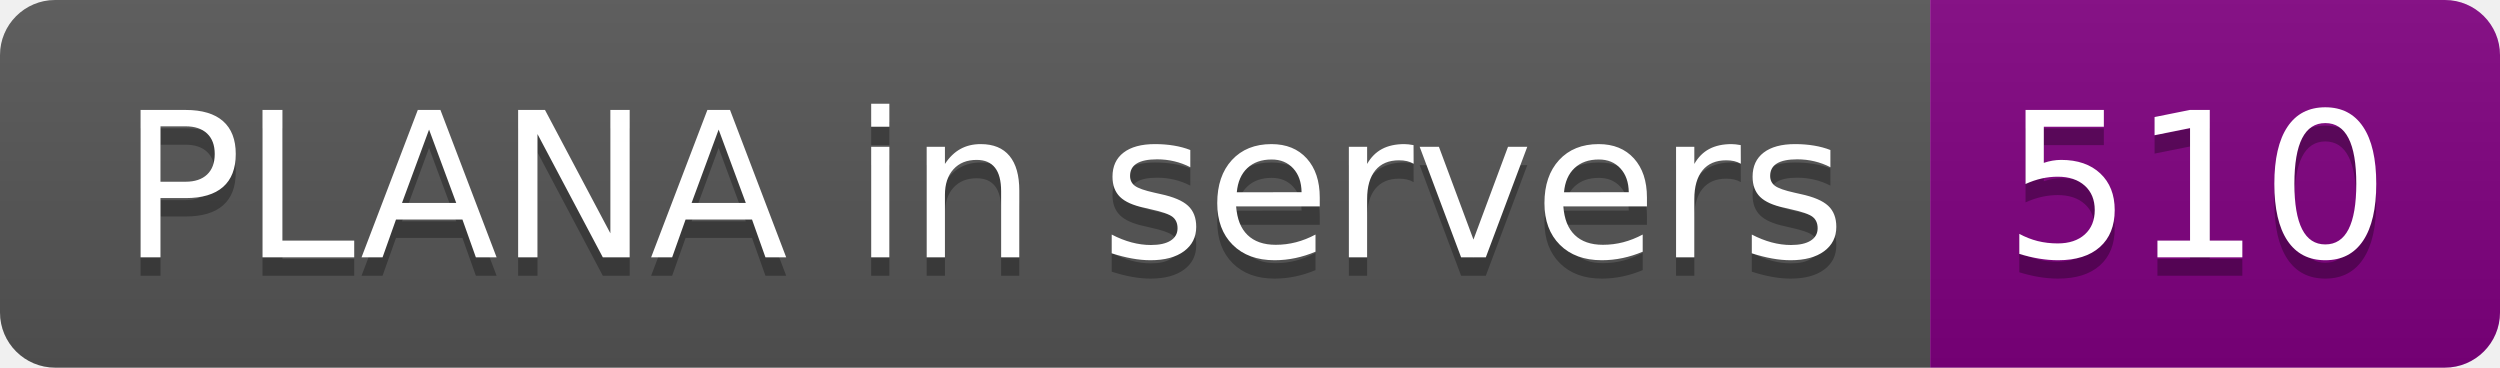
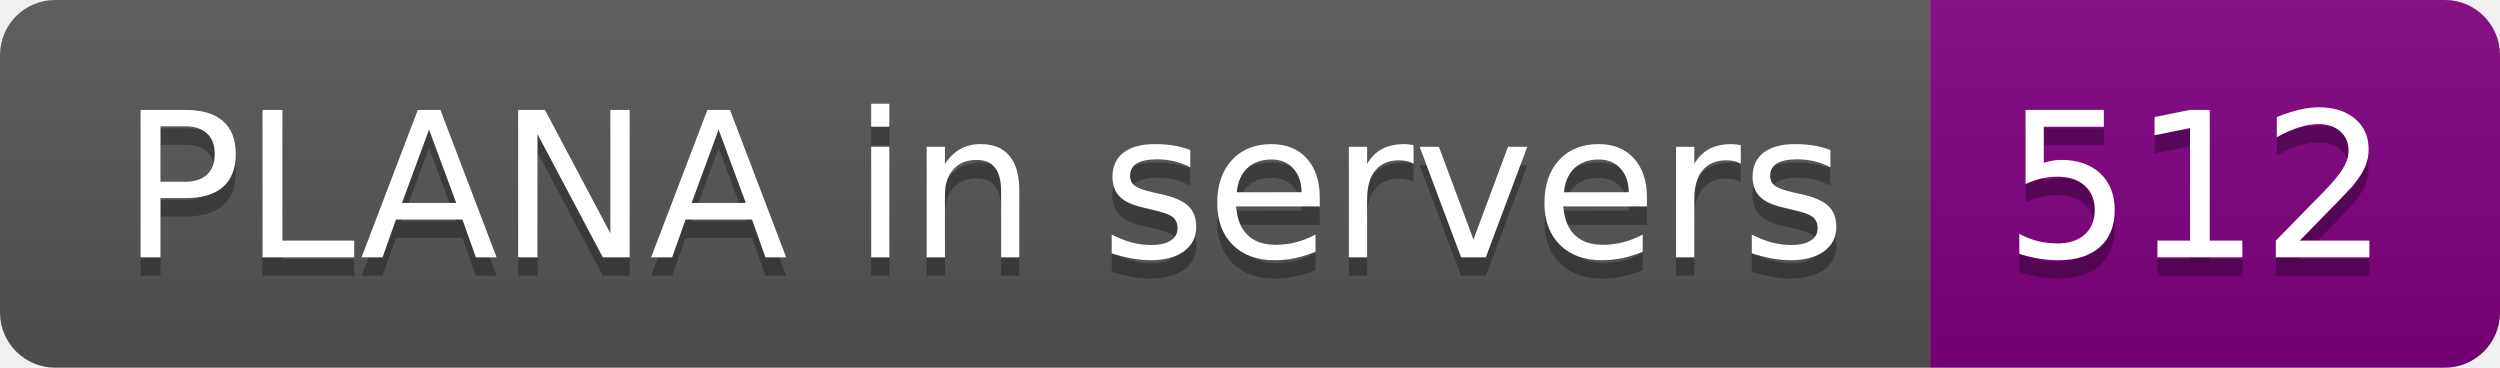
- <svg xmlns="http://www.w3.org/2000/svg" width="136" height="20" role="img" aria-label="PLANA in servers: 510">
+ <svg xmlns="http://www.w3.org/2000/svg" width="136" height="20" role="img" aria-label="PLANA in servers: 512">
  <linearGradient id="s" x2="0" y2="100%">
    <stop offset="0" stop-color="#bbb" stop-opacity=".1" />
    <stop offset="1" stop-opacity=".1" />
  </linearGradient>
  <clipPath id="r">
    <rect width="136" height="20" rx="3" fill="#fff" />
  </clipPath>
  <g clip-path="url(#r)">
    <rect width="105" height="20" fill="#555" />
    <rect x="105" width="31" height="20" fill="purple" />
    <rect width="136" height="20" fill="url(#s)" />
  </g>
  <g fill="#fff" text-anchor="middle" font-family="Verdana,Geneva,DejaVu Sans,sans-serif" text-rendering="geometricPrecision" font-size="110">
    <text aria-hidden="true" x="535" y="150" fill="#010101" fill-opacity=".3" transform="scale(.1)" textLength="950">PLANA in servers</text>
    <text x="535" y="140" transform="scale(.1)" fill="#fff" textLength="950">PLANA in servers</text>
-     <text aria-hidden="true" x="1195" y="150" fill="#010101" fill-opacity=".3" transform="scale(.1)" textLength="210">510</text>
-     <text x="1195" y="140" transform="scale(.1)" fill="#fff" textLength="210">510</text>
+     <text aria-hidden="true" x="1195" y="150" fill="#010101" fill-opacity=".3" transform="scale(.1)" textLength="210">512</text>
+     <text x="1195" y="140" transform="scale(.1)" fill="#fff" textLength="210">512</text>
  </g>
</svg>
